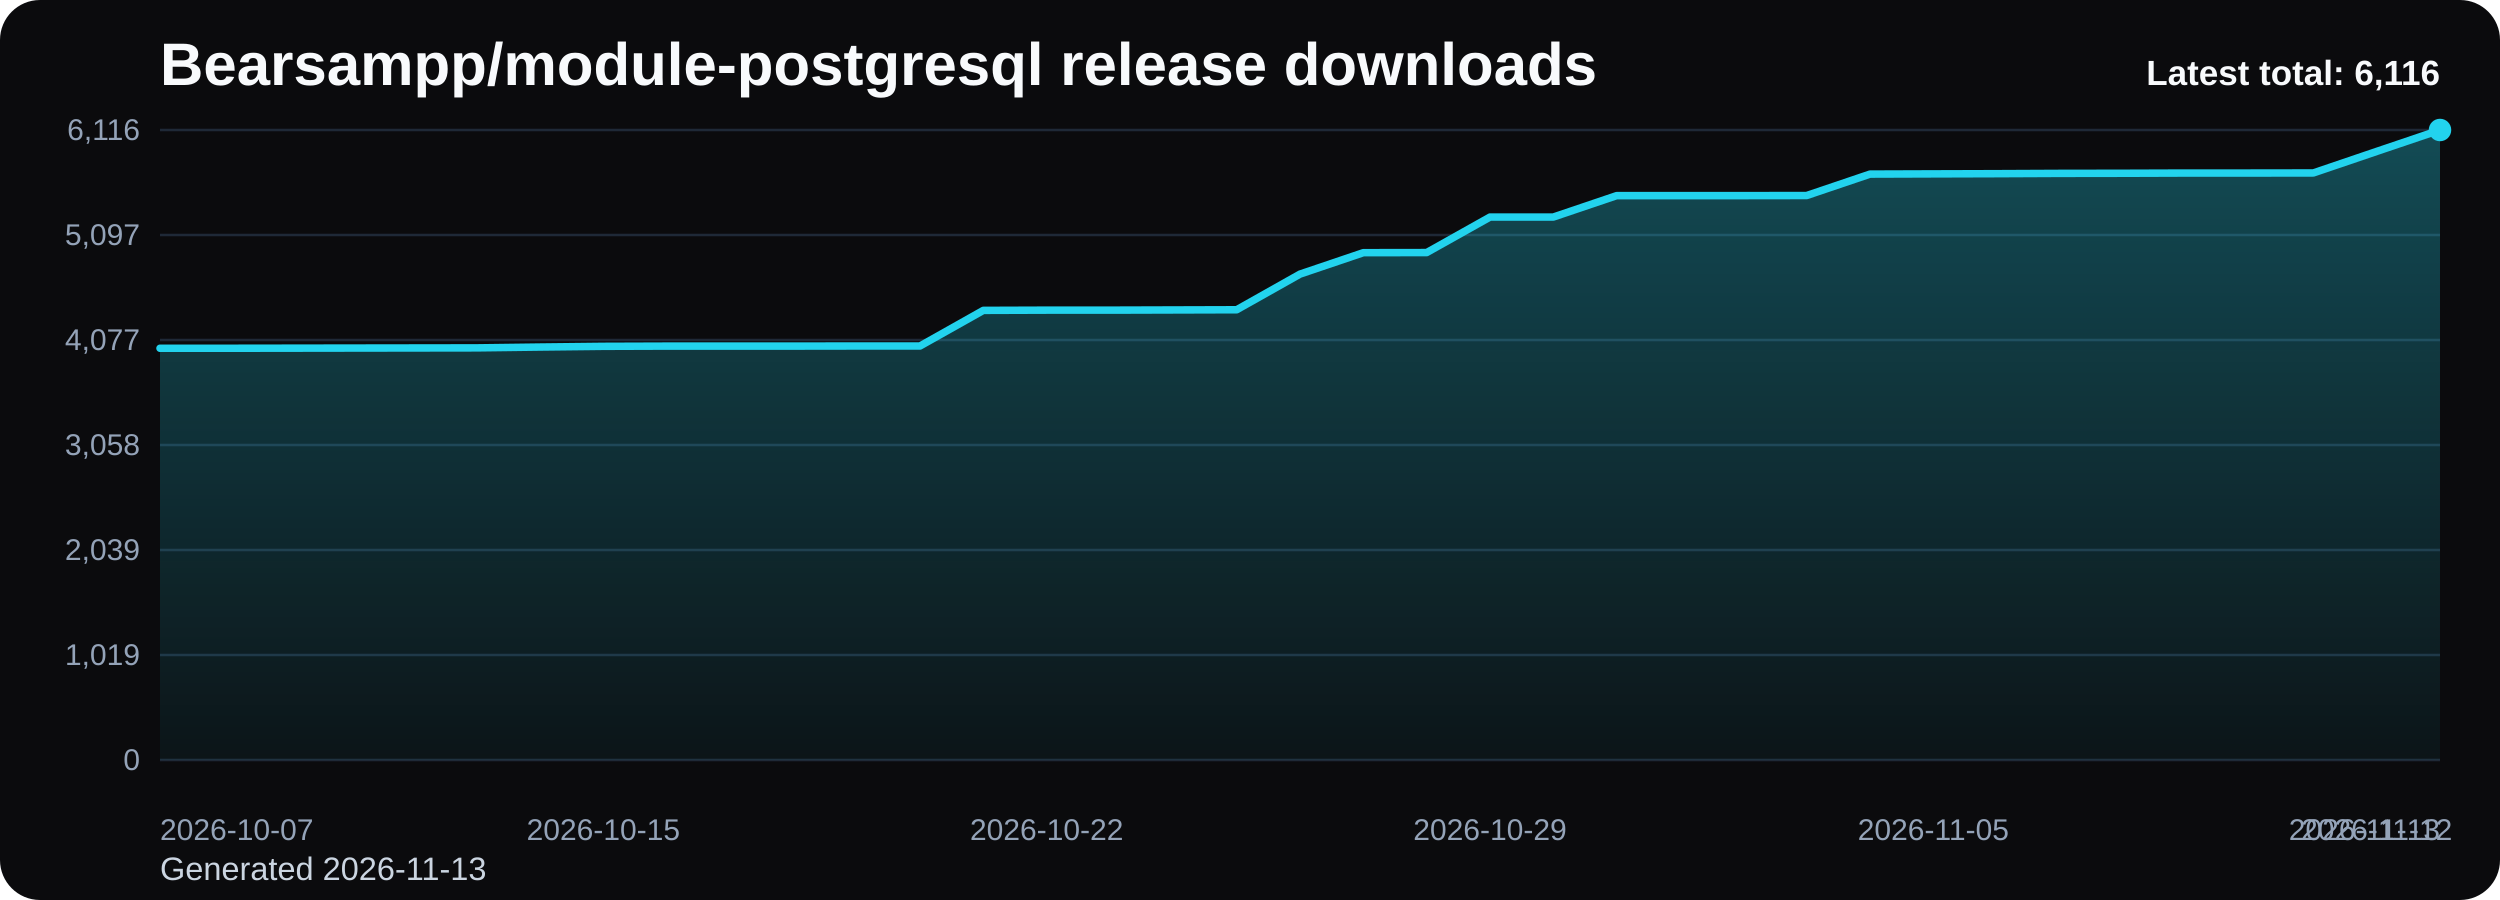
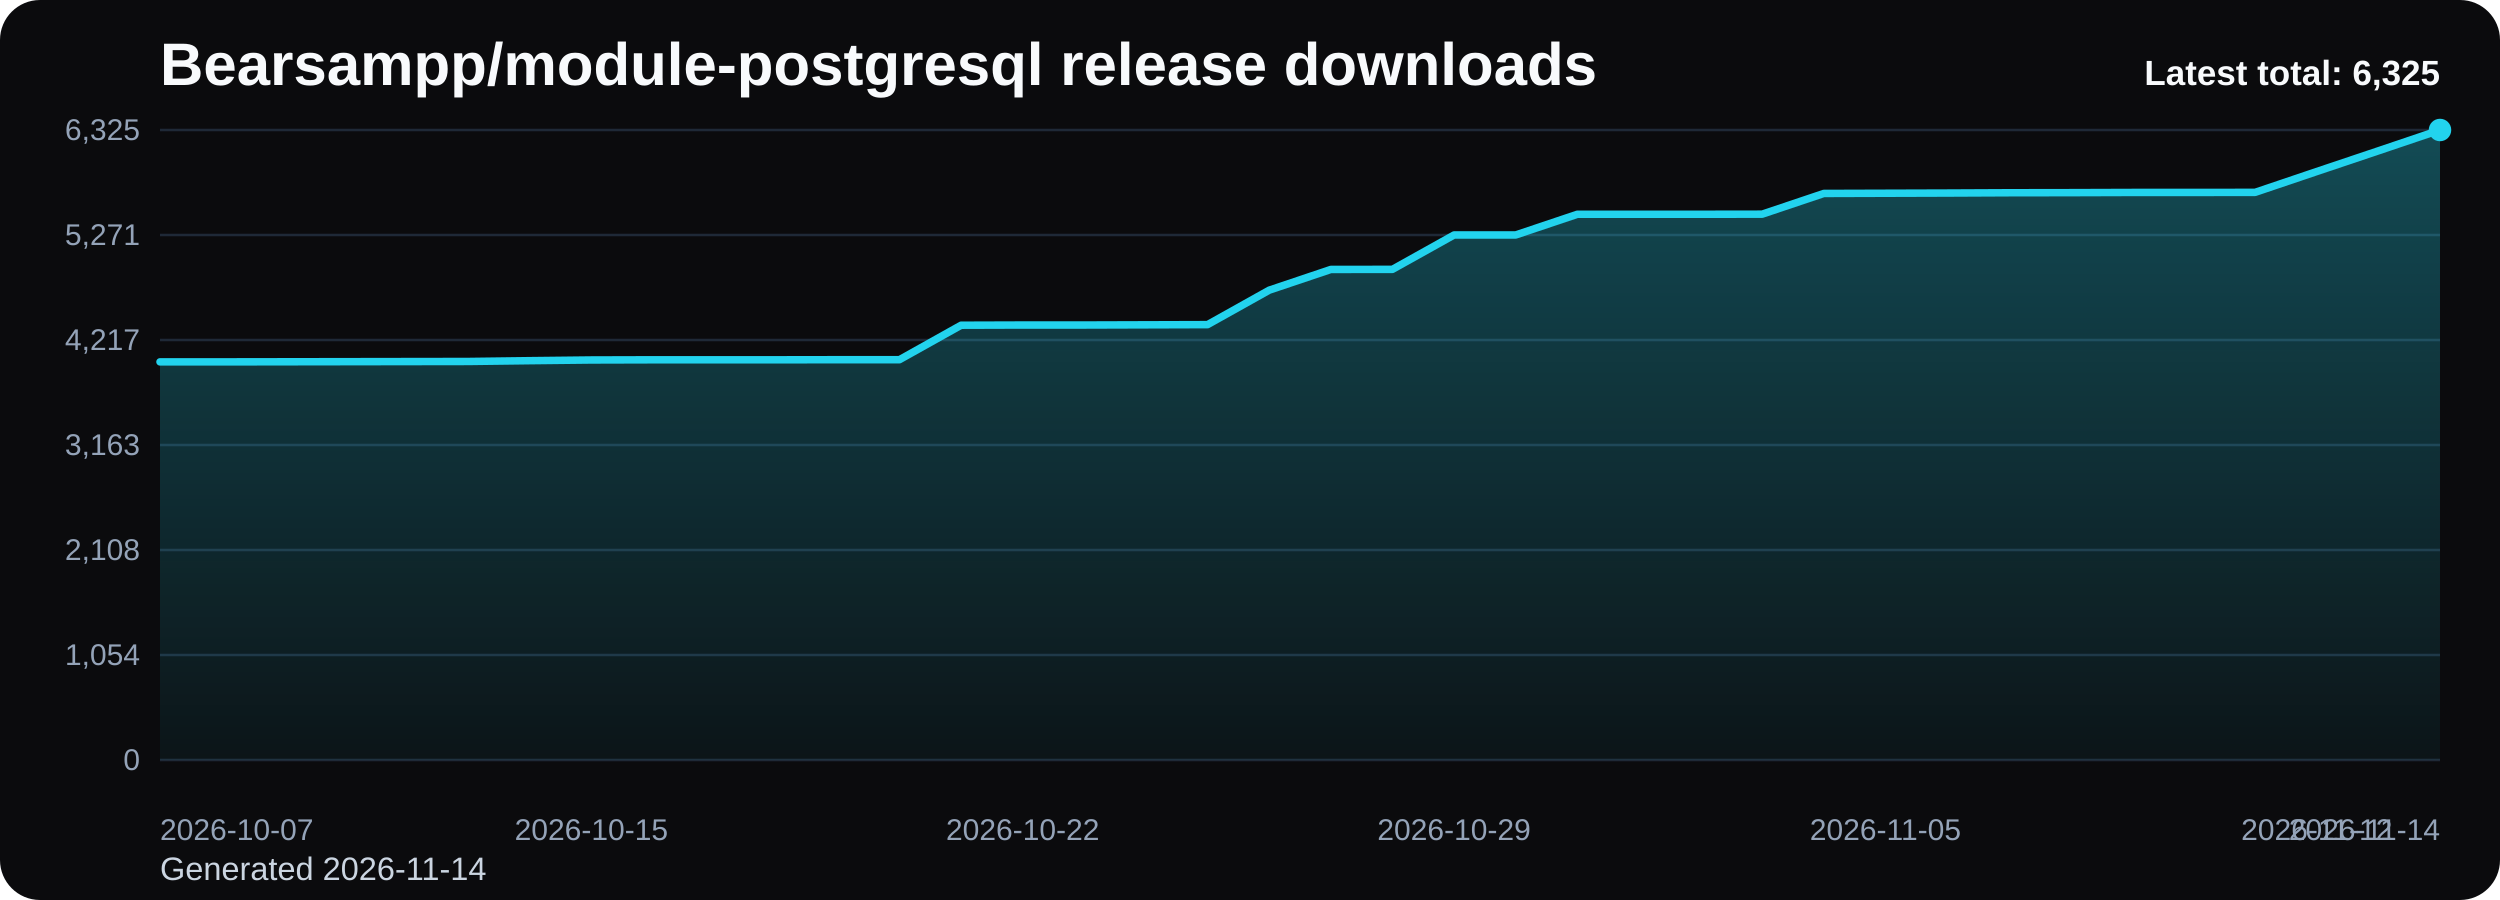
<svg xmlns="http://www.w3.org/2000/svg" viewBox="0 0 1000 360" role="img" aria-label="Bearsampp/module-postgresql release downloads chart">
  <defs>
    <linearGradient id="fill-total-trend-black" x1="0" y1="0" x2="0" y2="1">
      <stop offset="0%" stop-color="#22d3ee" stop-opacity="0.32" />
      <stop offset="100%" stop-color="#22d3ee" stop-opacity="0.05" />
    </linearGradient>
    <style>
      .bg { fill: #0b0b0d; }
      .title { font: 700 24px Arial, sans-serif; fill: #f8fafc; }
      .sub { font: 400 13px Arial, sans-serif; fill: #cbd5e1; }
      .grid { stroke: #1f2937; stroke-width: 1; }
      .axis { font: 400 12px Arial, sans-serif; fill: #94a3b8; }
      .line { fill: none; stroke: #22d3ee; stroke-width: 3; stroke-linecap: round; stroke-linejoin: round; }
      .dot { fill: #22d3ee; }
      .value { font: 600 11px Arial, sans-serif; fill: #cbd5e1; }
      .latest { font: 700 14px Arial, sans-serif; fill: #f8fafc; }
    </style>
  </defs>
  <rect class="bg" x="0" y="0" width="1000" height="360" rx="16" />
  <text class="title" x="64" y="34">Bearsampp/module-postgresql release downloads</text>
-   <text class="sub" x="64" y="352">Generated 2026-11-13</text>
+   <text class="sub" x="64" y="352">Generated 2026-11-14</text>
  <line x1="64" y1="52.00" x2="976" y2="52.00" class="grid" />
-   <text x="56" y="56.00" text-anchor="end" class="axis">6,116</text>
+   <text x="56" y="56.00" text-anchor="end" class="axis">6,325</text>
  <line x1="64" y1="94.00" x2="976" y2="94.00" class="grid" />
-   <text x="56" y="98.00" text-anchor="end" class="axis">5,097</text>
+   <text x="56" y="98.00" text-anchor="end" class="axis">5,271</text>
  <line x1="64" y1="136.00" x2="976" y2="136.00" class="grid" />
-   <text x="56" y="140.00" text-anchor="end" class="axis">4,077</text>
+   <text x="56" y="140.00" text-anchor="end" class="axis">4,217</text>
  <line x1="64" y1="178.00" x2="976" y2="178.00" class="grid" />
-   <text x="56" y="182.00" text-anchor="end" class="axis">3,058</text>
+   <text x="56" y="182.00" text-anchor="end" class="axis">3,163</text>
  <line x1="64" y1="220.00" x2="976" y2="220.00" class="grid" />
-   <text x="56" y="224.00" text-anchor="end" class="axis">2,039</text>
+   <text x="56" y="224.00" text-anchor="end" class="axis">2,108</text>
  <line x1="64" y1="262.00" x2="976" y2="262.00" class="grid" />
-   <text x="56" y="266.00" text-anchor="end" class="axis">1,019</text>
+   <text x="56" y="266.00" text-anchor="end" class="axis">1,054</text>
  <line x1="64" y1="304.00" x2="976" y2="304.00" class="grid" />
  <text x="56" y="308.00" text-anchor="end" class="axis">0</text>
-   <path d="M 64.00 304 L 64.00 139.31 L 89.33 139.31 L 114.67 139.27 L 140.00 139.23 L 165.33 139.19 L 190.67 139.15 L 216.00 138.82 L 241.33 138.53 L 266.67 138.44 L 292.00 138.44 L 317.33 138.44 L 342.67 138.40 L 368.00 138.40 L 393.33 124.15 L 418.67 124.06 L 444.00 124.06 L 469.33 123.98 L 494.67 123.90 L 520.00 109.64 L 545.33 101.07 L 570.67 101.03 L 596.00 86.82 L 621.33 86.82 L 646.67 78.25 L 672.00 78.25 L 697.33 78.25 L 722.67 78.21 L 748.00 69.64 L 773.33 69.55 L 798.67 69.47 L 824.00 69.35 L 849.33 69.31 L 874.67 69.22 L 900.00 69.22 L 925.33 69.18 L 950.67 60.57 L 976.00 52.00 L 976.00 304 Z" fill="url(#fill-total-trend-black)" />
-   <polyline class="line" points="64.00,139.31 89.33,139.31 114.67,139.27 140.00,139.23 165.33,139.19 190.67,139.15 216.00,138.82 241.33,138.53 266.67,138.44 292.00,138.44 317.33,138.44 342.67,138.40 368.00,138.40 393.33,124.15 418.67,124.06 444.00,124.06 469.33,123.98 494.67,123.90 520.00,109.64 545.33,101.07 570.67,101.03 596.00,86.82 621.33,86.82 646.67,78.25 672.00,78.25 697.33,78.25 722.67,78.21 748.00,69.64 773.33,69.55 798.67,69.47 824.00,69.35 849.33,69.31 874.67,69.22 900.00,69.22 925.33,69.18 950.67,60.57 976.00,52.00" />
+   <path d="M 64.00 304 L 64.00 144.75 L 88.65 144.75 L 113.30 144.71 L 137.95 144.67 L 162.59 144.63 L 187.24 144.59 L 211.89 144.27 L 236.54 143.99 L 261.19 143.92 L 285.84 143.92 L 310.49 143.92 L 335.14 143.88 L 359.78 143.88 L 384.43 130.09 L 409.08 130.01 L 433.73 130.01 L 458.38 129.93 L 483.03 129.85 L 507.68 116.07 L 532.32 107.78 L 556.97 107.74 L 581.62 93.99 L 606.27 93.99 L 630.92 85.71 L 655.57 85.71 L 680.22 85.71 L 704.86 85.67 L 729.51 77.38 L 754.16 77.30 L 778.81 77.22 L 803.46 77.10 L 828.11 77.06 L 852.76 76.98 L 877.41 76.98 L 902.05 76.94 L 926.70 68.61 L 951.35 60.33 L 976.00 52.00 L 976.00 304 Z" fill="url(#fill-total-trend-black)" />
+   <polyline class="line" points="64.00,144.75 88.65,144.75 113.30,144.71 137.95,144.67 162.59,144.63 187.24,144.59 211.89,144.27 236.54,143.99 261.19,143.92 285.84,143.92 310.49,143.92 335.14,143.88 359.78,143.88 384.43,130.09 409.08,130.01 433.73,130.01 458.38,129.93 483.03,129.85 507.68,116.07 532.32,107.78 556.97,107.74 581.62,93.99 606.27,93.99 630.92,85.71 655.57,85.71 680.22,85.71 704.86,85.67 729.51,77.38 754.16,77.30 778.81,77.22 803.46,77.10 828.11,77.06 852.76,76.98 877.41,76.98 902.05,76.94 926.70,68.61 951.35,60.33 976.00,52.00" />
  <circle class="dot" cx="976.00" cy="52.00" r="4.5" />
  <text class="axis" x="64.00" y="336" text-anchor="start">2026-10-07</text>
-   <text class="axis" x="241.33" y="336" text-anchor="middle">2026-10-15</text>
-   <text class="axis" x="418.67" y="336" text-anchor="middle">2026-10-22</text>
-   <text class="axis" x="596.00" y="336" text-anchor="middle">2026-10-29</text>
-   <text class="axis" x="773.33" y="336" text-anchor="middle">2026-11-05</text>
-   <text class="axis" x="950.67" y="336" text-anchor="middle">2026-11-12</text>
-   <text class="axis" x="976.00" y="336" text-anchor="end">2026-11-13</text>
-   <text class="latest" x="976" y="34" text-anchor="end">Latest total: 6,116</text>
+   <text class="axis" x="236.54" y="336" text-anchor="middle">2026-10-15</text>
+   <text class="axis" x="409.08" y="336" text-anchor="middle">2026-10-22</text>
+   <text class="axis" x="581.62" y="336" text-anchor="middle">2026-10-29</text>
+   <text class="axis" x="754.16" y="336" text-anchor="middle">2026-11-05</text>
+   <text class="axis" x="926.70" y="336" text-anchor="middle">2026-11-12</text>
+   <text class="axis" x="976.00" y="336" text-anchor="end">2026-11-14</text>
+   <text class="latest" x="976" y="34" text-anchor="end">Latest total: 6,325</text>
</svg>
